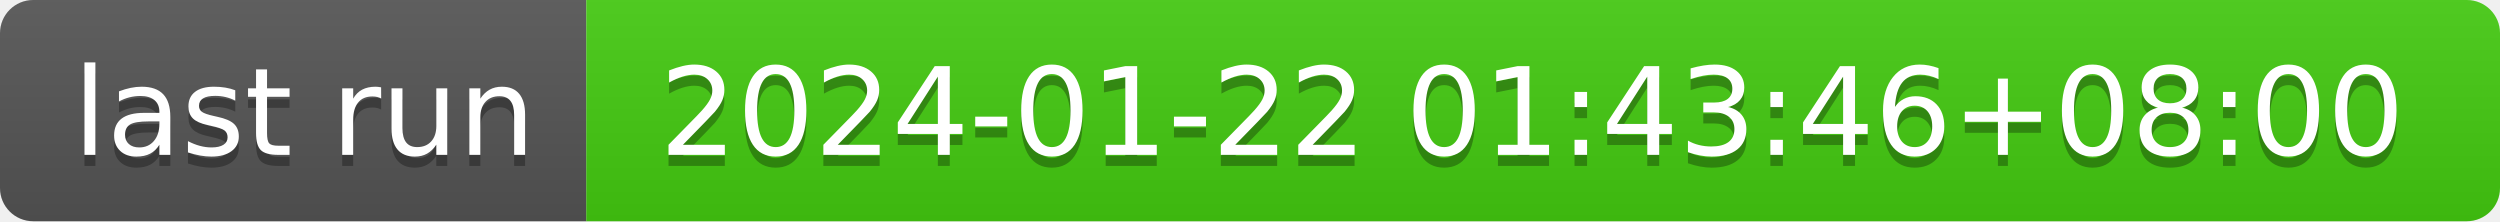
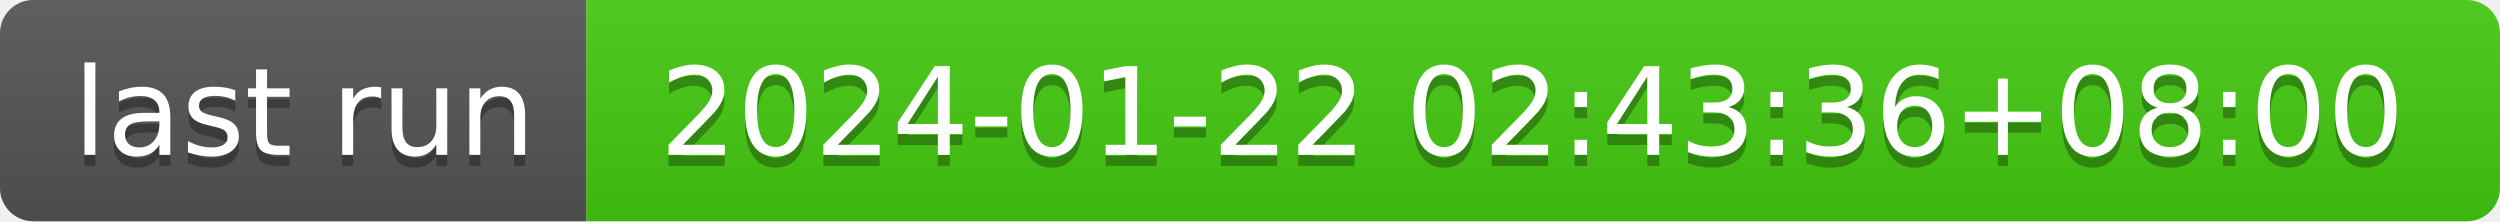
- <svg xmlns="http://www.w3.org/2000/svg" width="226" height="20" role="img" aria-label="last run: 2024-01-22 01:43:46+08:00">
+ <svg xmlns="http://www.w3.org/2000/svg" width="226" height="20" role="img" aria-label="last run: 2024-01-22 02:43:36+08:00">
  <linearGradient id="s" x2="0" y2="100%">
    <stop offset="0" stop-color="#bbb" stop-opacity=".1" />
    <stop offset="1" stop-opacity=".1" />
  </linearGradient>
  <clipPath id="r">
    <rect width="226" height="20" rx="3" fill="#fff" />
  </clipPath>
  <g clip-path="url(#r)">
    <rect width="53" height="20" fill="#555" />
    <rect x="53" width="173" height="20" fill="#4c1" />
    <rect width="226" height="20" fill="url(#s)" />
  </g>
  <g fill="#fff" text-anchor="middle" font-family="Verdana,Geneva,DejaVu Sans,sans-serif" text-rendering="geometricPrecision" font-size="110">
    <text aria-hidden="true" x="275" y="150" fill="#010101" fill-opacity=".3" transform="scale(.1)" textLength="430">last run</text>
    <text x="275" y="140" transform="scale(.1)" fill="#fff" textLength="430">last run</text>
-     <text aria-hidden="true" x="1385" y="150" fill="#010101" fill-opacity=".3" transform="scale(.1)" textLength="1630">2024-01-22 01:43:46+08:00</text>
-     <text x="1385" y="140" transform="scale(.1)" fill="#fff" textLength="1630">2024-01-22 01:43:46+08:00</text>
+     <text aria-hidden="true" x="1385" y="150" fill="#010101" fill-opacity=".3" transform="scale(.1)" textLength="1630">2024-01-22 02:43:36+08:00</text>
+     <text x="1385" y="140" transform="scale(.1)" fill="#fff" textLength="1630">2024-01-22 02:43:36+08:00</text>
  </g>
</svg>
